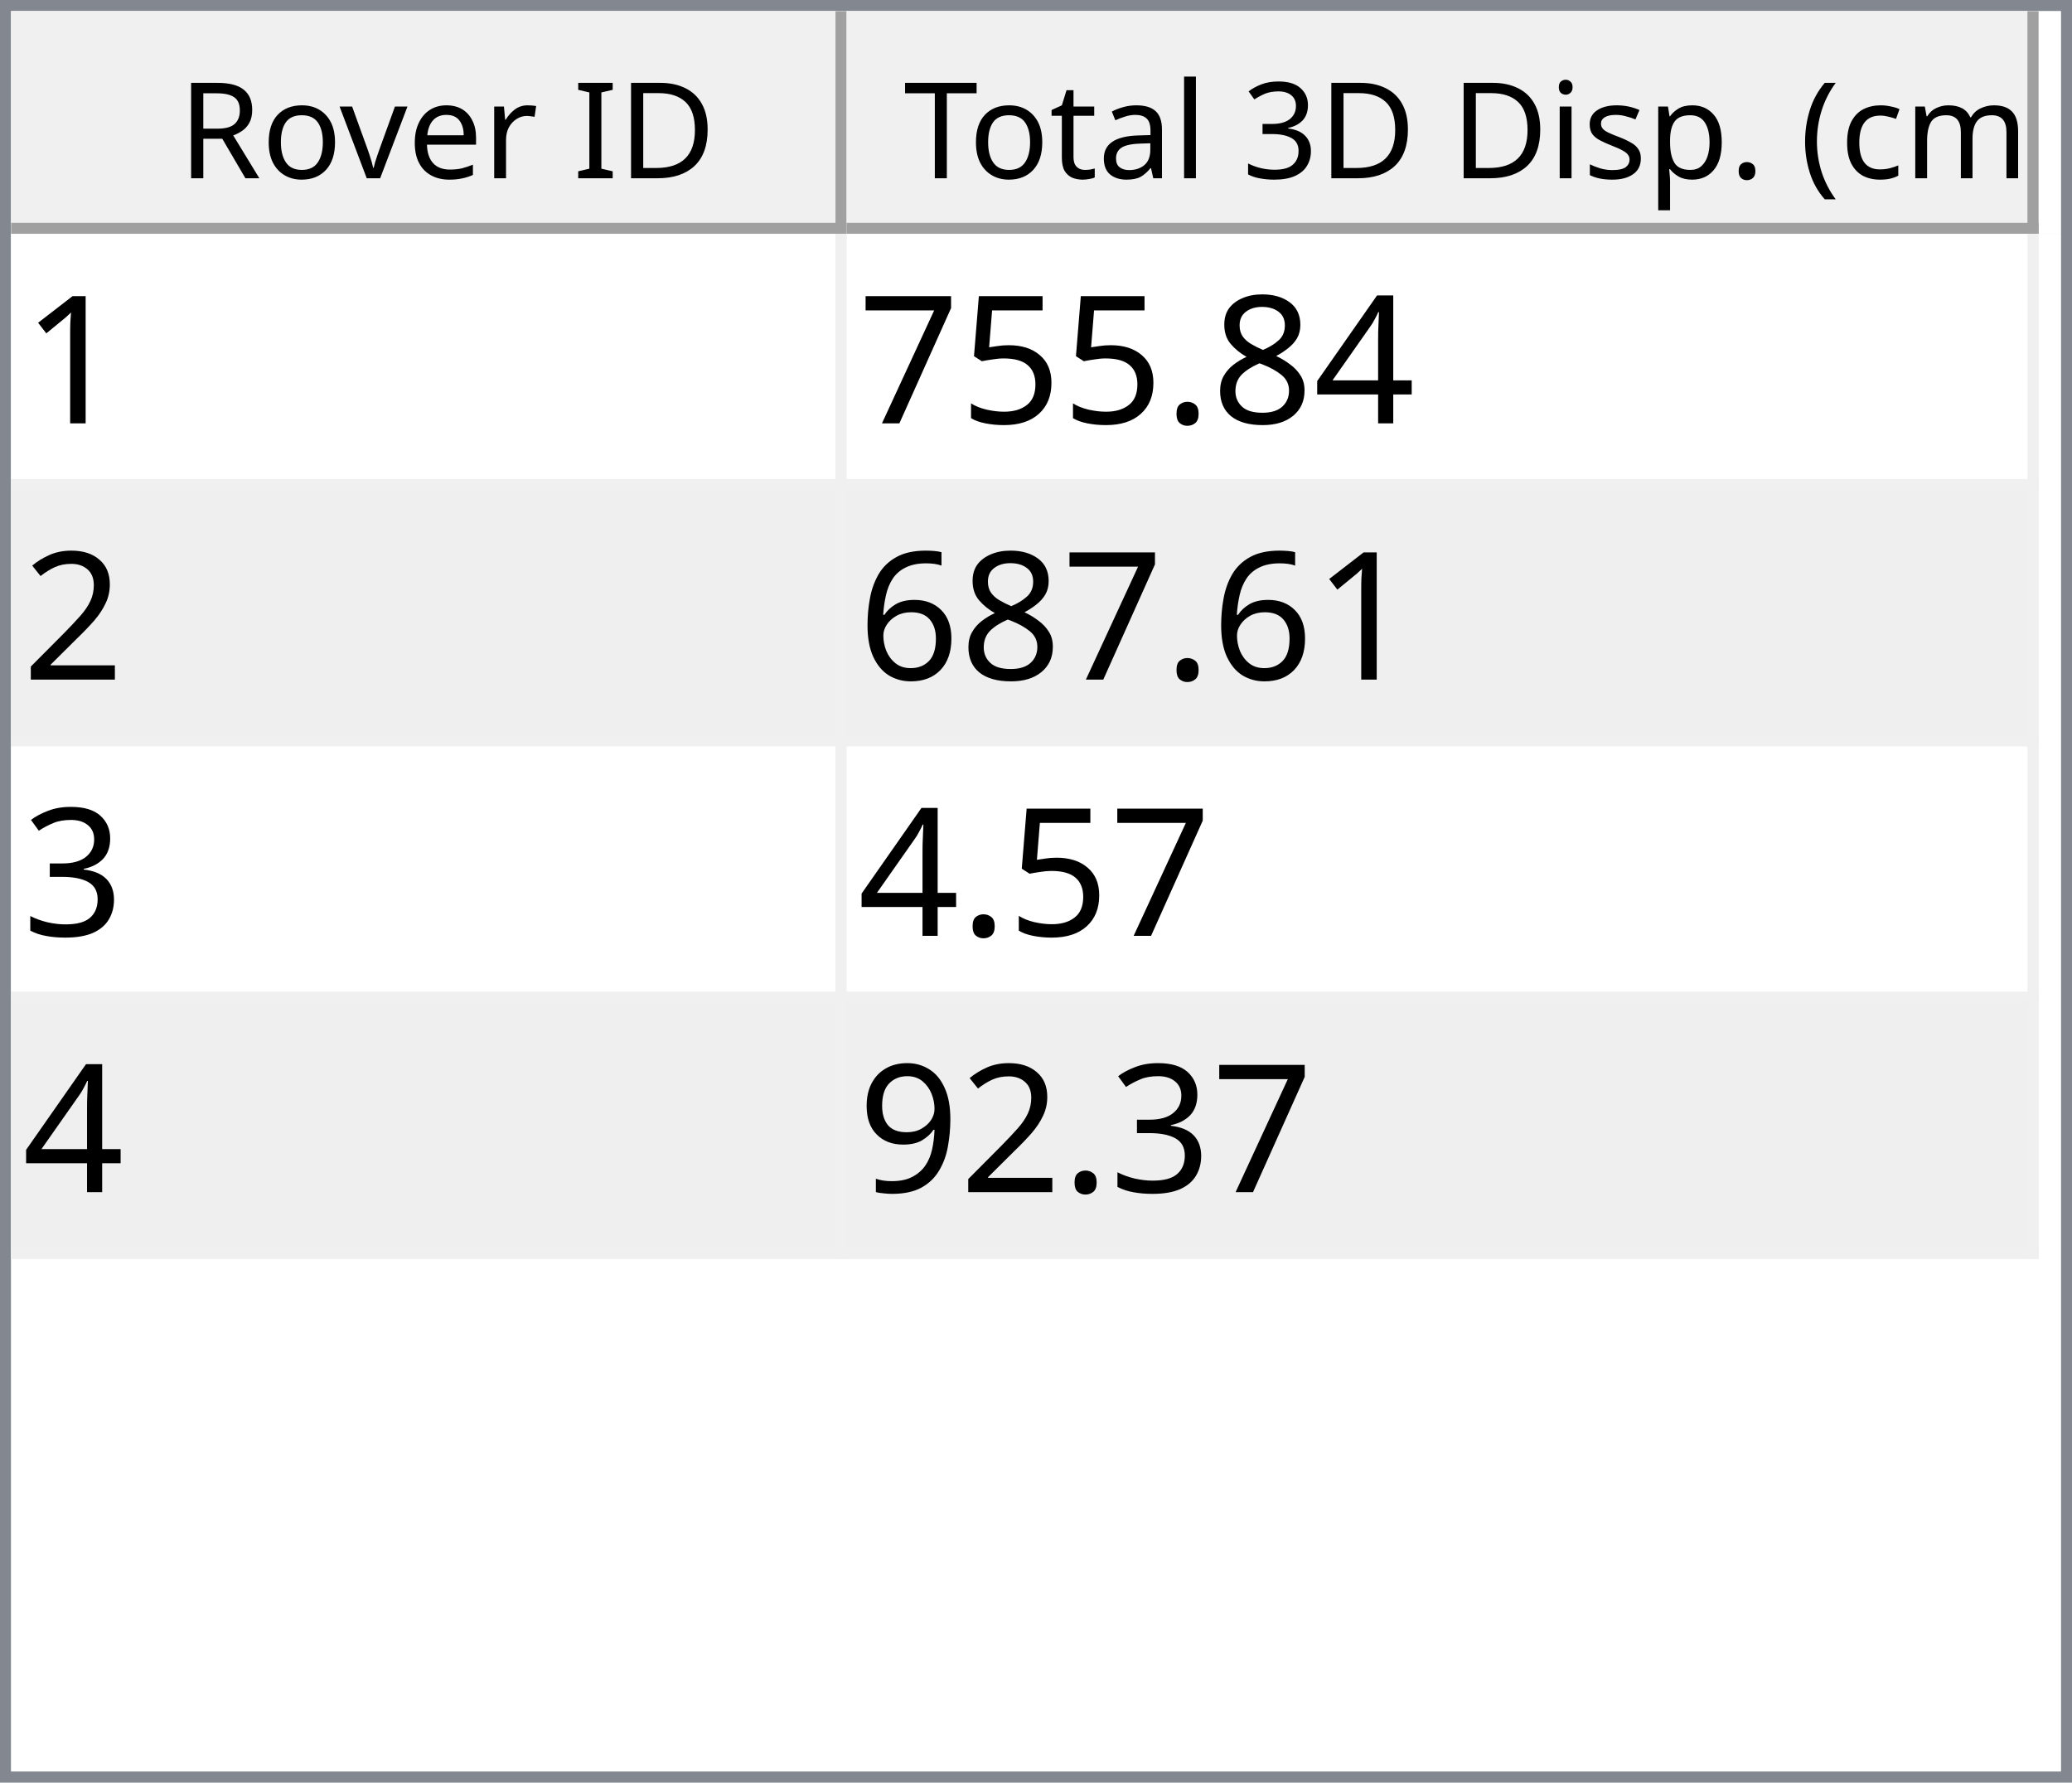
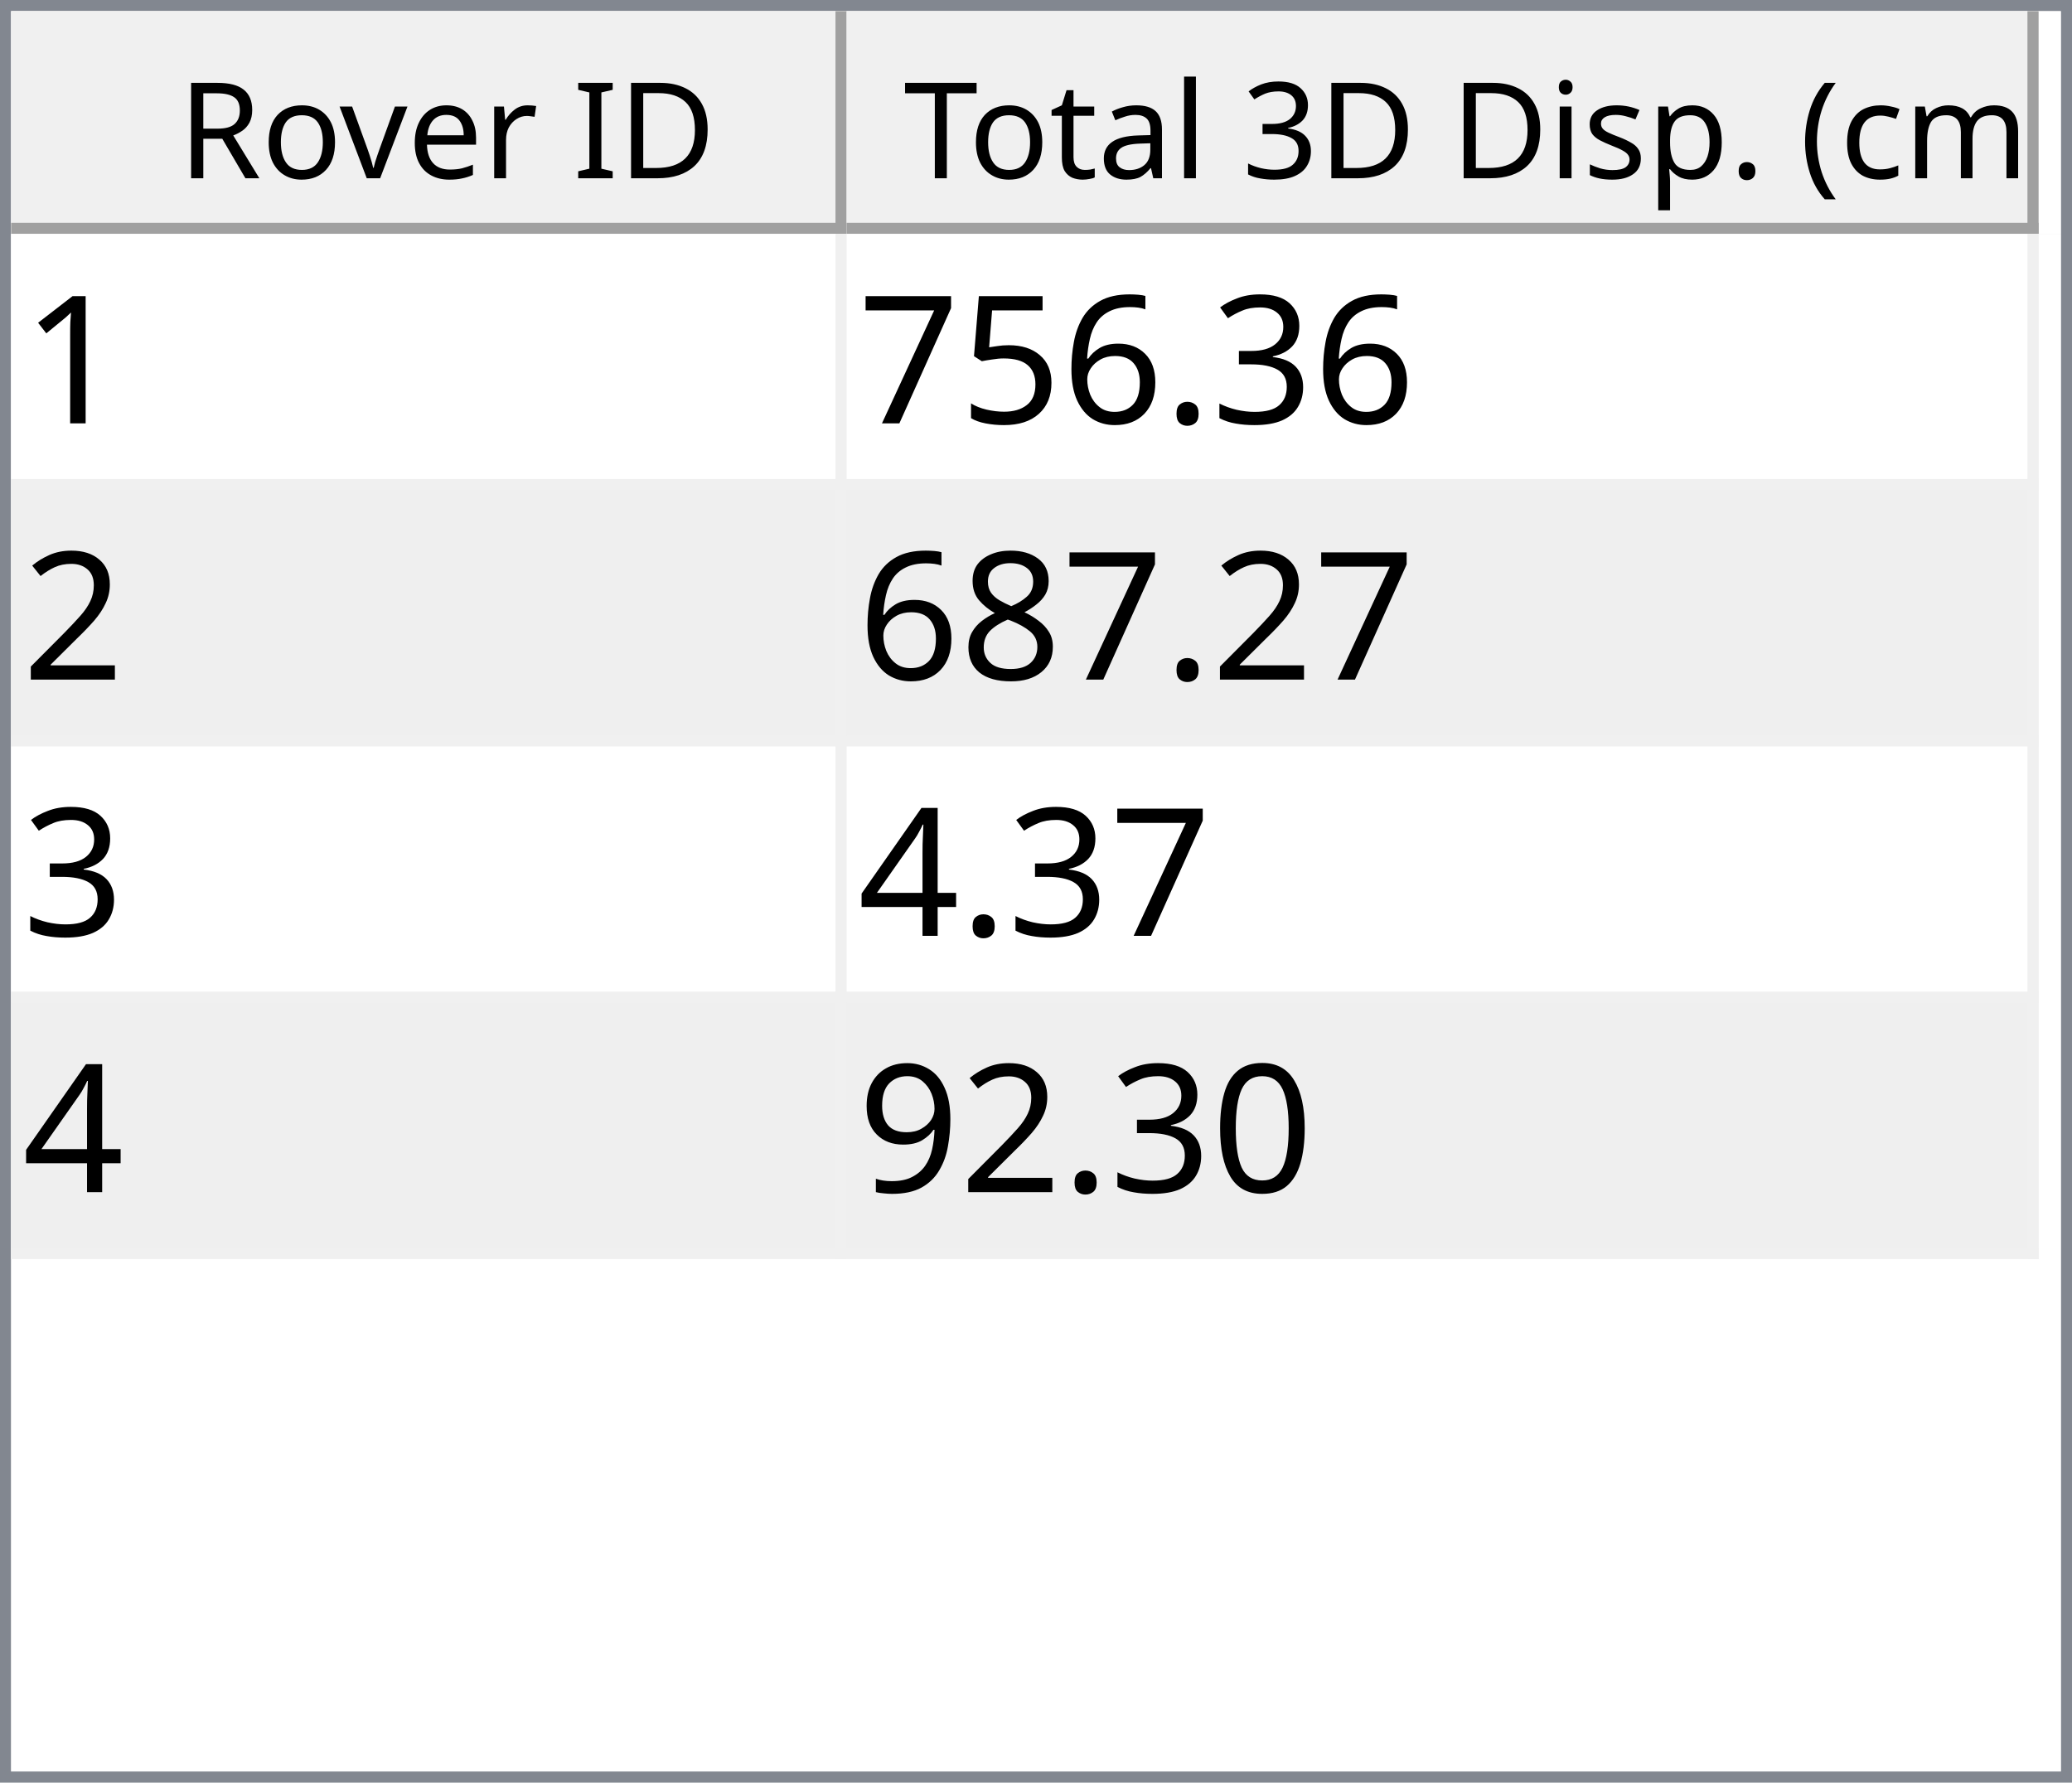
<svg xmlns="http://www.w3.org/2000/svg" style="fill-opacity:1; color-rendering:auto; color-interpolation:auto; text-rendering:auto; stroke:black; stroke-linecap:square; stroke-miterlimit:10; shape-rendering:auto; stroke-opacity:1; fill:black; stroke-dasharray:none; font-weight:normal; stroke-width:1; font-family:'Dialog'; font-style:normal; stroke-linejoin:miter; font-size:12px; stroke-dashoffset:0; image-rendering:auto;" width="186" height="160">
  <defs id="genericDefs" />
  <g>
    <defs id="defs1">
      <clipPath clipPathUnits="userSpaceOnUse" id="clipPath1">
        <path d="M0 0 L186 0 L186 160 L0 160 L0 0 Z" />
      </clipPath>
      <clipPath clipPathUnits="userSpaceOnUse" id="clipPath2">
        <path d="M0 0 L0 160 L186 160 L186 0 Z" />
      </clipPath>
      <clipPath clipPathUnits="userSpaceOnUse" id="clipPath3">
        <path d="M0 0 L0 20 L184 20 L184 0 Z" />
      </clipPath>
      <clipPath clipPathUnits="userSpaceOnUse" id="clipPath4">
        <path d="M0 0 L0 20 L75 20 L75 0 Z" />
      </clipPath>
      <clipPath clipPathUnits="userSpaceOnUse" id="clipPath5">
        <path d="M1 1 L1 19 L74 19 L74 1 Z" />
      </clipPath>
      <clipPath clipPathUnits="userSpaceOnUse" id="clipPath6">
        <path d="M0 0 L0 18 L73 18 L73 0 Z" />
      </clipPath>
      <clipPath clipPathUnits="userSpaceOnUse" id="clipPath7">
        <path d="M-0.5 -0.5 L-0.5 19.5 L74.5 19.5 L74.5 -0.5 Z" />
      </clipPath>
      <clipPath clipPathUnits="userSpaceOnUse" id="clipPath8">
        <path d="M0 0 L0 20 L107 20 L107 0 Z" />
      </clipPath>
      <clipPath clipPathUnits="userSpaceOnUse" id="clipPath9">
        <path d="M1 1 L1 19 L106 19 L106 1 Z" />
      </clipPath>
      <clipPath clipPathUnits="userSpaceOnUse" id="clipPath10">
        <path d="M0 0 L0 18 L105 18 L105 0 Z" />
      </clipPath>
      <clipPath clipPathUnits="userSpaceOnUse" id="clipPath11">
        <path d="M-0.5 -0.5 L-0.5 19.5 L106.5 19.5 L106.5 -0.5 Z" />
      </clipPath>
      <clipPath clipPathUnits="userSpaceOnUse" id="clipPath12">
        <path d="M0 0 L0 138 L184 138 L184 0 Z" />
      </clipPath>
      <clipPath clipPathUnits="userSpaceOnUse" id="clipPath13">
        <path d="M0 0 L0 92 L182 92 L182 0 Z" />
      </clipPath>
      <clipPath clipPathUnits="userSpaceOnUse" id="clipPath14">
        <path d="M-0.5 -0.5 L-0.5 91.5 L181.5 91.5 L181.5 -0.5 Z" />
      </clipPath>
      <clipPath clipPathUnits="userSpaceOnUse" id="clipPath15">
        <path d="M0 0 L0 22 L74 22 L74 0 Z" />
      </clipPath>
      <clipPath clipPathUnits="userSpaceOnUse" id="clipPath16">
        <path d="M0 0 L0 22 L106 22 L106 0 Z" />
      </clipPath>
      <font horiz-adv-x="64.551" id="font1">
        <font-face ascent="107.91" descent="25.098" units-per-em="100" style="font-style:normal; font-family:Segoe UI; font-weight:normal;" />
        <missing-glyph horiz-adv-x="64.551" d="M8.109 0 L8.109 68.266 L56.453 68.266 L56.453 0 L8.109 0 ZM15.328 7.234 L49.219 7.234 L49.219 61.031 L15.328 61.031 L15.328 7.234 Z" />
        <glyph unicode="D" horiz-adv-x="70.117" d="M9.188 0 L9.188 70.016 L28.516 70.016 Q65.531 70.016 65.531 35.891 Q65.531 19.672 55.25 9.836 Q44.969 0 27.734 0 L9.188 0 ZM17.391 62.594 L17.391 7.422 L27.828 7.422 Q41.609 7.422 49.273 14.797 Q56.938 22.172 56.938 35.688 Q56.938 62.594 28.328 62.594 L17.391 62.594 Z" />
        <glyph unicode="I" horiz-adv-x="26.611" d="M17.391 0 L9.188 0 L9.188 70.016 L17.391 70.016 L17.391 0 Z" />
        <glyph unicode=" " horiz-adv-x="27.393" d="" />
        <glyph unicode="r" horiz-adv-x="34.766" d="M34.188 41.891 Q32.078 43.5 28.125 43.5 Q23 43.5 19.555 38.672 Q16.109 33.844 16.109 25.484 L16.109 0 L8.109 0 L8.109 50 L16.109 50 L16.109 39.703 L16.312 39.703 Q18.016 44.969 21.531 47.922 Q25.047 50.875 29.391 50.875 Q32.516 50.875 34.188 50.203 L34.188 41.891 Z" />
        <glyph unicode="e" horiz-adv-x="52.295" d="M48.297 23 L12.984 23 Q13.188 14.656 17.484 10.109 Q21.781 5.562 29.297 5.562 Q37.75 5.562 44.828 11.141 L44.828 3.609 Q38.234 -1.172 27.391 -1.172 Q16.797 -1.172 10.742 5.641 Q4.688 12.453 4.688 24.812 Q4.688 36.469 11.305 43.82 Q17.922 51.172 27.734 51.172 Q37.547 51.172 42.922 44.828 Q48.297 38.484 48.297 27.203 L48.297 23 ZM40.094 29.781 Q40.047 36.719 36.75 40.578 Q33.453 44.438 27.594 44.438 Q21.922 44.438 17.969 40.383 Q14.016 36.328 13.094 29.781 L40.094 29.781 Z" />
        <glyph unicode="v" horiz-adv-x="47.9" d="M47.406 50 L27.484 0 L19.625 0 L0.688 50 L9.469 50 L22.172 13.672 Q23.578 9.672 23.922 6.688 L24.125 6.688 Q24.609 10.453 25.688 13.484 L38.969 50 L47.406 50 Z" />
        <glyph unicode="o" horiz-adv-x="58.594" d="M29 -1.172 Q17.922 -1.172 11.305 5.836 Q4.688 12.844 4.688 24.422 Q4.688 37.016 11.57 44.094 Q18.453 51.172 30.172 51.172 Q41.359 51.172 47.633 44.289 Q53.906 37.406 53.906 25.203 Q53.906 13.234 47.141 6.031 Q40.375 -1.172 29 -1.172 ZM29.594 44.438 Q21.875 44.438 17.383 39.188 Q12.891 33.938 12.891 24.703 Q12.891 15.828 17.43 10.695 Q21.969 5.562 29.594 5.562 Q37.359 5.562 41.531 10.594 Q45.703 15.625 45.703 24.906 Q45.703 34.281 41.531 39.359 Q37.359 44.438 29.594 44.438 Z" />
        <glyph unicode="R" horiz-adv-x="59.814" d="M59.375 0 L49.609 0 L37.891 19.625 Q36.281 22.359 34.766 24.289 Q33.25 26.219 31.664 27.438 Q30.078 28.656 28.25 29.219 Q26.422 29.781 24.125 29.781 L17.391 29.781 L17.391 0 L9.188 0 L9.188 70.016 L30.078 70.016 Q34.672 70.016 38.555 68.867 Q42.438 67.719 45.289 65.375 Q48.141 63.031 49.758 59.547 Q51.375 56.062 51.375 51.375 Q51.375 47.703 50.273 44.656 Q49.172 41.609 47.148 39.211 Q45.125 36.812 42.266 35.133 Q39.406 33.453 35.844 32.516 L35.844 32.328 Q37.594 31.547 38.891 30.547 Q40.188 29.547 41.359 28.18 Q42.531 26.812 43.68 25.078 Q44.828 23.344 46.234 21.047 L59.375 0 ZM17.391 62.594 L17.391 37.203 L28.516 37.203 Q31.594 37.203 34.203 38.133 Q36.812 39.062 38.719 40.797 Q40.625 42.531 41.703 45.047 Q42.781 47.562 42.781 50.688 Q42.781 56.297 39.141 59.445 Q35.5 62.594 28.609 62.594 L17.391 62.594 Z" />
        <glyph unicode=")" horiz-adv-x="30.176" d="M8.297 -15.922 L1.172 -15.922 Q16.406 2.344 16.406 26.812 Q16.406 51.469 1.078 70.016 L8.297 70.016 Q23.531 52.156 23.531 26.703 Q23.531 1.375 8.297 -15.922 Z" />
        <glyph unicode="m" horiz-adv-x="86.133" d="M79.109 0 L71.094 0 L71.094 28.719 Q71.094 37.016 68.531 40.727 Q65.969 44.438 59.906 44.438 Q54.781 44.438 51.195 39.75 Q47.609 35.062 47.609 28.516 L47.609 0 L39.594 0 L39.594 29.688 Q39.594 44.438 28.219 44.438 Q22.953 44.438 19.531 40.016 Q16.109 35.594 16.109 28.516 L16.109 0 L8.109 0 L8.109 50 L16.109 50 L16.109 42.094 L16.312 42.094 Q21.625 51.172 31.844 51.172 Q36.969 51.172 40.773 48.312 Q44.578 45.453 46 40.828 Q51.562 51.172 62.594 51.172 Q79.109 51.172 79.109 30.812 L79.109 0 Z" />
        <glyph unicode="c" horiz-adv-x="46.191" d="M42.188 2.297 Q36.422 -1.172 28.516 -1.172 Q17.828 -1.172 11.258 5.789 Q4.688 12.75 4.688 23.828 Q4.688 36.188 11.766 43.68 Q18.844 51.172 30.672 51.172 Q37.25 51.172 42.281 48.734 L42.281 40.531 Q36.719 44.438 30.375 44.438 Q22.703 44.438 17.797 38.945 Q12.891 33.453 12.891 24.516 Q12.891 15.719 17.508 10.641 Q22.125 5.562 29.891 5.562 Q36.422 5.562 42.188 9.906 L42.188 2.297 Z" />
        <glyph unicode="(" horiz-adv-x="30.176" d="M29.109 -15.922 L21.969 -15.922 Q6.844 1.375 6.844 26.703 Q6.844 52.156 21.969 70.016 L29.203 70.016 Q13.875 51.469 13.875 26.812 Q13.875 2.344 29.109 -15.922 Z" />
        <glyph unicode="." horiz-adv-x="21.68" d="M10.891 -1.078 Q8.641 -1.078 7.055 0.539 Q5.469 2.156 5.469 4.391 Q5.469 6.641 7.055 8.273 Q8.641 9.906 10.891 9.906 Q13.188 9.906 14.797 8.273 Q16.406 6.641 16.406 4.391 Q16.406 2.156 14.797 0.539 Q13.188 -1.078 10.891 -1.078 Z" />
        <glyph unicode="p" horiz-adv-x="58.789" d="M16.312 7.234 L16.109 7.234 L16.109 -23 L8.109 -23 L8.109 50 L16.109 50 L16.109 41.219 L16.312 41.219 Q22.219 51.172 33.594 51.172 Q43.266 51.172 48.688 44.461 Q54.109 37.75 54.109 26.469 Q54.109 13.922 48 6.375 Q41.891 -1.172 31.297 -1.172 Q21.578 -1.172 16.312 7.234 ZM16.109 27.391 L16.109 20.406 Q16.109 14.203 20.141 9.883 Q24.172 5.562 30.375 5.562 Q37.641 5.562 41.773 11.133 Q45.906 16.703 45.906 26.609 Q45.906 34.969 42.047 39.703 Q38.188 44.438 31.594 44.438 Q24.609 44.438 20.359 39.578 Q16.109 34.719 16.109 27.391 Z" />
        <glyph unicode="s" horiz-adv-x="42.432" d="M5.078 1.812 L5.078 10.406 Q11.625 5.562 19.484 5.562 Q30.031 5.562 30.031 12.594 Q30.031 14.594 29.125 15.992 Q28.219 17.391 26.68 18.461 Q25.141 19.531 23.07 20.383 Q21 21.234 18.609 22.172 Q15.281 23.484 12.766 24.828 Q10.25 26.172 8.57 27.859 Q6.891 29.547 6.031 31.695 Q5.172 33.844 5.172 36.719 Q5.172 40.234 6.789 42.945 Q8.406 45.656 11.086 47.484 Q13.766 49.312 17.211 50.242 Q20.656 51.172 24.312 51.172 Q30.812 51.172 35.938 48.922 L35.938 40.828 Q30.422 44.438 23.25 44.438 Q21 44.438 19.195 43.922 Q17.391 43.406 16.094 42.477 Q14.797 41.547 14.086 40.258 Q13.375 38.969 13.375 37.406 Q13.375 35.453 14.086 34.133 Q14.797 32.812 16.164 31.789 Q17.531 30.766 19.484 29.938 Q21.438 29.109 23.922 28.125 Q27.25 26.859 29.883 25.516 Q32.516 24.172 34.375 22.484 Q36.234 20.797 37.234 18.602 Q38.234 16.406 38.234 13.375 Q38.234 9.672 36.602 6.938 Q34.969 4.203 32.234 2.398 Q29.5 0.594 25.93 -0.289 Q22.359 -1.172 18.453 -1.172 Q10.75 -1.172 5.078 1.812 Z" />
        <glyph unicode="i" horiz-adv-x="24.219" d="M12.203 62.703 Q10.062 62.703 8.547 64.164 Q7.031 65.625 7.031 67.875 Q7.031 70.125 8.547 71.609 Q10.062 73.094 12.203 73.094 Q14.406 73.094 15.945 71.609 Q17.484 70.125 17.484 67.875 Q17.484 65.719 15.945 64.211 Q14.406 62.703 12.203 62.703 ZM16.109 0 L8.109 0 L8.109 50 L16.109 50 L16.109 0 Z" />
        <glyph unicode="3" horiz-adv-x="53.906" d="M46.531 19.828 Q46.531 15.094 44.75 11.211 Q42.969 7.328 39.719 4.57 Q36.469 1.812 31.93 0.297 Q27.391 -1.219 21.922 -1.219 Q11.922 -1.219 6 2.594 L6 11.188 Q13.094 5.609 22.219 5.609 Q25.875 5.609 28.828 6.539 Q31.781 7.469 33.906 9.227 Q36.031 10.984 37.18 13.477 Q38.328 15.969 38.328 19.094 Q38.328 32.812 18.797 32.812 L12.984 32.812 L12.984 39.594 L18.5 39.594 Q35.797 39.594 35.797 52.484 Q35.797 64.406 22.609 64.406 Q15.188 64.406 8.688 59.422 L8.688 67.188 Q15.375 71.188 24.609 71.188 Q29 71.188 32.57 69.969 Q36.141 68.75 38.68 66.555 Q41.219 64.359 42.609 61.281 Q44 58.203 44 54.5 Q44 40.672 30.031 36.719 L30.031 36.531 Q33.594 36.141 36.625 34.797 Q39.656 33.453 41.852 31.305 Q44.047 29.156 45.289 26.25 Q46.531 23.344 46.531 19.828 Z" />
        <glyph unicode="l" horiz-adv-x="24.219" d="M16.109 0 L8.109 0 L8.109 74.031 L16.109 74.031 L16.109 0 Z" />
        <glyph unicode="a" horiz-adv-x="50.879" d="M43.891 0 L35.891 0 L35.891 7.812 L35.688 7.812 Q30.469 -1.172 20.312 -1.172 Q12.844 -1.172 8.617 2.781 Q4.391 6.734 4.391 13.281 Q4.391 27.297 20.906 29.594 L35.891 31.688 Q35.891 44.438 25.594 44.438 Q16.547 44.438 9.281 38.281 L9.281 46.484 Q16.656 51.172 26.266 51.172 Q43.891 51.172 43.891 32.516 L43.891 0 ZM35.891 25.297 L23.828 23.641 Q18.266 22.859 15.43 20.875 Q12.594 18.891 12.594 13.875 Q12.594 10.203 15.211 7.883 Q17.828 5.562 22.172 5.562 Q28.125 5.562 32.008 9.742 Q35.891 13.922 35.891 20.312 L35.891 25.297 Z" />
        <glyph unicode="t" horiz-adv-x="33.887" d="M31.297 0.484 Q28.469 -1.078 23.828 -1.078 Q10.688 -1.078 10.688 13.578 L10.688 43.172 L2.094 43.172 L2.094 50 L10.688 50 L10.688 62.203 L18.703 64.797 L18.703 50 L31.297 50 L31.297 43.172 L18.703 43.172 L18.703 14.984 Q18.703 9.969 20.414 7.82 Q22.125 5.672 26.078 5.672 Q29.109 5.672 31.297 7.328 L31.297 0.484 Z" />
        <glyph unicode="T" horiz-adv-x="52.393" d="M50.594 62.594 L30.375 62.594 L30.375 0 L22.172 0 L22.172 62.594 L2 62.594 L2 70.016 L50.594 70.016 L50.594 62.594 Z" />
      </font>
      <font horiz-adv-x="75.0" id="font2">
        <font-face ascent="100.537" descent="21.973" units-per-em="100" style="font-style:normal; font-family:sans-serif; font-weight:normal;" />
        <missing-glyph horiz-adv-x="75.0" d="M12.5 0 L12.5 62.5 L62.5 62.5 L62.5 0 L12.5 0 ZM14.062 1.562 L60.938 1.562 L60.938 60.938 L14.062 60.938 L14.062 1.562 Z" />
        <glyph unicode="1" horiz-adv-x="55.615" d="M37.25 0 L28.469 0 L28.469 56 Q25.297 52.984 20.141 49.953 Q14.984 46.922 10.891 45.406 L10.891 53.906 Q18.266 57.375 23.781 62.305 Q29.297 67.234 31.594 71.875 L37.25 71.875 L37.25 0 Z" />
-         <glyph unicode="4" horiz-adv-x="55.615" d="M32.328 0 L32.328 17.141 L1.266 17.141 L1.266 25.203 L33.938 71.578 L41.109 71.578 L41.109 25.203 L50.781 25.203 L50.781 17.141 L41.109 17.141 L41.109 0 L32.328 0 ZM32.328 25.203 L32.328 57.469 L9.906 25.203 L32.328 25.203 Z" />
-         <glyph unicode="8" horiz-adv-x="55.615" d="M17.672 38.812 Q12.203 40.828 9.57 44.539 Q6.938 48.25 6.938 53.422 Q6.938 61.234 12.555 66.555 Q18.172 71.875 27.484 71.875 Q36.859 71.875 42.578 66.43 Q48.297 60.984 48.297 53.172 Q48.297 48.188 45.68 44.508 Q43.062 40.828 37.75 38.812 Q44.344 36.672 47.781 31.883 Q51.219 27.094 51.219 20.453 Q51.219 11.281 44.727 5.031 Q38.234 -1.219 27.641 -1.219 Q17.047 -1.219 10.547 5.055 Q4.047 11.328 4.047 20.703 Q4.047 27.688 7.594 32.398 Q11.141 37.109 17.672 38.812 ZM15.922 53.719 Q15.922 48.641 19.195 45.414 Q22.469 42.188 27.688 42.188 Q32.766 42.188 36.016 45.383 Q39.266 48.578 39.266 53.219 Q39.266 58.062 35.914 61.359 Q32.562 64.656 27.594 64.656 Q22.562 64.656 19.242 61.43 Q15.922 58.203 15.922 53.719 ZM13.094 20.656 Q13.094 16.891 14.875 13.375 Q16.656 9.859 20.172 7.93 Q23.688 6 27.734 6 Q34.031 6 38.133 10.055 Q42.234 14.109 42.234 20.359 Q42.234 26.703 38.016 30.859 Q33.797 35.016 27.438 35.016 Q21.234 35.016 17.164 30.914 Q13.094 26.812 13.094 20.656 Z" />
+         <glyph unicode="3" horiz-adv-x="55.615" d="M4.203 18.891 L12.984 20.062 Q14.5 12.594 18.141 9.297 Q21.781 6 27 6 Q33.203 6 37.477 10.297 Q41.75 14.594 41.75 20.953 Q41.75 27 37.797 30.93 Q33.844 34.859 27.734 34.859 Q25.25 34.859 21.531 33.891 L22.516 41.609 Q23.391 41.5 23.922 41.5 Q29.547 41.5 34.039 44.43 Q38.531 47.359 38.531 53.469 Q38.531 58.297 35.258 61.477 Q31.984 64.656 26.812 64.656 Q21.688 64.656 18.266 61.43 Q14.844 58.203 13.875 51.766 L5.078 53.328 Q6.688 62.156 12.398 67.016 Q18.109 71.875 26.609 71.875 Q32.469 71.875 37.398 69.359 Q42.328 66.844 44.945 62.5 Q47.562 58.156 47.562 53.266 Q47.562 48.641 45.07 44.828 Q42.578 41.016 37.703 38.766 Q44.047 37.312 47.562 32.695 Q51.078 28.078 51.078 21.141 Q51.078 11.766 44.242 5.25 Q37.406 -1.266 26.953 -1.266 Q17.531 -1.266 11.305 4.352 Q5.078 9.969 4.203 18.891 Z" />
        <glyph unicode="." horiz-adv-x="27.783" d="M9.078 0 L9.078 10.016 L19.094 10.016 L19.094 0 L9.078 0 Z" />
+         <glyph unicode="6" horiz-adv-x="55.615" d="M49.75 54.047 L41.016 53.375 Q39.844 58.547 37.703 60.891 Q34.125 64.656 28.906 64.656 Q24.703 64.656 21.531 62.312 Q17.391 59.281 14.992 53.469 Q12.594 47.656 12.5 36.922 Q15.672 41.75 20.266 44.094 Q24.859 46.438 29.891 46.438 Q38.672 46.438 44.852 39.969 Q51.031 33.5 51.031 23.25 Q51.031 16.5 48.125 10.719 Q45.219 4.938 40.141 1.859 Q35.062 -1.219 28.609 -1.219 Q17.625 -1.219 10.695 6.859 Q3.766 14.938 3.766 33.5 Q3.766 54.25 11.422 63.672 Q18.109 71.875 29.438 71.875 Q37.891 71.875 43.289 67.141 Q48.688 62.406 49.75 54.047 ZM13.875 23.188 Q13.875 18.656 15.797 14.508 Q17.719 10.359 21.188 8.18 Q24.656 6 28.469 6 Q34.031 6 38.039 10.492 Q42.047 14.984 42.047 22.703 Q42.047 30.125 38.086 34.398 Q34.125 38.672 28.125 38.672 Q22.172 38.672 18.023 34.398 Q13.875 30.125 13.875 23.188 Z" />
        <glyph unicode="5" horiz-adv-x="55.615" d="M4.156 18.75 L13.375 19.531 Q14.406 12.797 18.141 9.398 Q21.875 6 27.156 6 Q33.5 6 37.891 10.789 Q42.281 15.578 42.281 23.484 Q42.281 31 38.062 35.352 Q33.844 39.703 27 39.703 Q22.75 39.703 19.336 37.773 Q15.922 35.844 13.969 32.766 L5.719 33.844 L12.641 70.609 L48.25 70.609 L48.25 62.203 L19.672 62.203 L15.828 42.969 Q22.266 47.469 29.344 47.469 Q38.719 47.469 45.164 40.969 Q51.609 34.469 51.609 24.266 Q51.609 14.547 45.953 7.469 Q39.062 -1.219 27.156 -1.219 Q17.391 -1.219 11.211 4.25 Q5.031 9.719 4.156 18.75 Z" />
        <glyph unicode="7" horiz-adv-x="55.615" d="M4.734 62.203 L4.734 70.656 L51.078 70.656 L51.078 63.812 Q44.234 56.547 37.523 44.484 Q30.812 32.422 27.156 19.672 Q24.516 10.688 23.781 0 L14.75 0 Q14.891 8.453 18.062 20.414 Q21.234 32.375 27.172 43.484 Q33.109 54.594 39.797 62.203 L4.734 62.203 Z" />
        <glyph unicode="2" horiz-adv-x="55.615" d="M50.344 8.453 L50.344 0 L3.031 0 Q2.938 3.172 4.047 6.109 Q5.859 10.938 9.836 15.625 Q13.812 20.312 21.344 26.469 Q33.016 36.031 37.117 41.625 Q41.219 47.219 41.219 52.203 Q41.219 57.422 37.477 61.008 Q33.734 64.594 27.734 64.594 Q21.391 64.594 17.578 60.789 Q13.766 56.984 13.719 50.25 L4.688 51.172 Q5.609 61.281 11.664 66.578 Q17.719 71.875 27.938 71.875 Q38.234 71.875 44.242 66.164 Q50.25 60.453 50.25 52 Q50.25 47.703 48.492 43.555 Q46.734 39.406 42.656 34.812 Q38.578 30.219 29.109 22.219 Q21.188 15.578 18.945 13.211 Q16.703 10.844 15.234 8.453 L50.344 8.453 Z" />
-         <glyph unicode="6" horiz-adv-x="55.615" d="M49.75 54.047 L41.016 53.375 Q39.844 58.547 37.703 60.891 Q34.125 64.656 28.906 64.656 Q24.703 64.656 21.531 62.312 Q17.391 59.281 14.992 53.469 Q12.594 47.656 12.5 36.922 Q15.672 41.75 20.266 44.094 Q24.859 46.438 29.891 46.438 Q38.672 46.438 44.852 39.969 Q51.031 33.5 51.031 23.25 Q51.031 16.5 48.125 10.719 Q45.219 4.938 40.141 1.859 Q35.062 -1.219 28.609 -1.219 Q17.625 -1.219 10.695 6.859 Q3.766 14.938 3.766 33.5 Q3.766 54.25 11.422 63.672 Q18.109 71.875 29.438 71.875 Q37.891 71.875 43.289 67.141 Q48.688 62.406 49.75 54.047 ZM13.875 23.188 Q13.875 18.656 15.797 14.508 Q17.719 10.359 21.188 8.18 Q24.656 6 28.469 6 Q34.031 6 38.039 10.492 Q42.047 14.984 42.047 22.703 Q42.047 30.125 38.086 34.398 Q34.125 38.672 28.125 38.672 Q22.172 38.672 18.023 34.398 Q13.875 30.125 13.875 23.188 Z" />
-         <glyph unicode="3" horiz-adv-x="55.615" d="M4.203 18.891 L12.984 20.062 Q14.5 12.594 18.141 9.297 Q21.781 6 27 6 Q33.203 6 37.477 10.297 Q41.75 14.594 41.75 20.953 Q41.75 27 37.797 30.93 Q33.844 34.859 27.734 34.859 Q25.25 34.859 21.531 33.891 L22.516 41.609 Q23.391 41.5 23.922 41.5 Q29.547 41.5 34.039 44.43 Q38.531 47.359 38.531 53.469 Q38.531 58.297 35.258 61.477 Q31.984 64.656 26.812 64.656 Q21.688 64.656 18.266 61.43 Q14.844 58.203 13.875 51.766 L5.078 53.328 Q6.688 62.156 12.398 67.016 Q18.109 71.875 26.609 71.875 Q32.469 71.875 37.398 69.359 Q42.328 66.844 44.945 62.5 Q47.562 58.156 47.562 53.266 Q47.562 48.641 45.07 44.828 Q42.578 41.016 37.703 38.766 Q44.047 37.312 47.562 32.695 Q51.078 28.078 51.078 21.141 Q51.078 11.766 44.242 5.25 Q37.406 -1.266 26.953 -1.266 Q17.531 -1.266 11.305 4.352 Q5.078 9.969 4.203 18.891 Z" />
+         <glyph unicode="8" horiz-adv-x="55.615" d="M17.672 38.812 Q12.203 40.828 9.57 44.539 Q6.938 48.25 6.938 53.422 Q6.938 61.234 12.555 66.555 Q18.172 71.875 27.484 71.875 Q36.859 71.875 42.578 66.43 Q48.297 60.984 48.297 53.172 Q48.297 48.188 45.68 44.508 Q43.062 40.828 37.75 38.812 Q44.344 36.672 47.781 31.883 Q51.219 27.094 51.219 20.453 Q51.219 11.281 44.727 5.031 Q38.234 -1.219 27.641 -1.219 Q17.047 -1.219 10.547 5.055 Q4.047 11.328 4.047 20.703 Q4.047 27.688 7.594 32.398 Q11.141 37.109 17.672 38.812 ZM15.922 53.719 Q15.922 48.641 19.195 45.414 Q22.469 42.188 27.688 42.188 Q32.766 42.188 36.016 45.383 Q39.266 48.578 39.266 53.219 Q39.266 58.062 35.914 61.359 Q32.562 64.656 27.594 64.656 Q22.562 64.656 19.242 61.43 Q15.922 58.203 15.922 53.719 ZM13.094 20.656 Q13.094 16.891 14.875 13.375 Q16.656 9.859 20.172 7.93 Q23.688 6 27.734 6 Q34.031 6 38.133 10.055 Q42.234 14.109 42.234 20.359 Q42.234 26.703 38.016 30.859 Q33.797 35.016 27.438 35.016 Q21.234 35.016 17.164 30.914 Q13.094 26.812 13.094 20.656 Z" />
+         <glyph unicode="4" horiz-adv-x="55.615" d="M32.328 0 L32.328 17.141 L1.266 17.141 L1.266 25.203 L33.938 71.578 L41.109 71.578 L41.109 25.203 L50.781 25.203 L50.781 17.141 L41.109 17.141 L41.109 0 L32.328 0 ZM32.328 25.203 L32.328 57.469 L9.906 25.203 L32.328 25.203 Z" />
+         <glyph unicode="0" horiz-adv-x="55.615" d="M4.156 35.297 Q4.156 48 6.766 55.742 Q9.375 63.484 14.523 67.68 Q19.672 71.875 27.484 71.875 Q33.25 71.875 37.594 69.555 Q41.938 67.234 44.773 62.867 Q47.609 58.5 49.219 52.227 Q50.828 45.953 50.828 35.297 Q50.828 22.703 48.242 14.969 Q45.656 7.234 40.508 3.008 Q35.359 -1.219 27.484 -1.219 Q17.141 -1.219 11.234 6.203 Q4.156 15.141 4.156 35.297 ZM13.188 35.297 Q13.188 17.672 17.312 11.836 Q21.438 6 27.484 6 Q33.547 6 37.672 11.859 Q41.797 17.719 41.797 35.297 Q41.797 52.984 37.672 58.789 Q33.547 64.594 27.391 64.594 Q21.344 64.594 17.719 59.469 Q13.188 52.938 13.188 35.297 Z" />
        <glyph unicode="9" horiz-adv-x="55.615" d="M5.469 16.547 L13.922 17.328 Q14.984 11.375 18.016 8.688 Q21.047 6 25.781 6 Q29.828 6 32.883 7.859 Q35.938 9.719 37.891 12.82 Q39.844 15.922 41.164 21.195 Q42.484 26.469 42.484 31.938 Q42.484 32.516 42.438 33.688 Q39.797 29.5 35.234 26.883 Q30.672 24.266 25.344 24.266 Q16.453 24.266 10.305 30.711 Q4.156 37.156 4.156 47.703 Q4.156 58.594 10.578 65.234 Q17 71.875 26.656 71.875 Q33.641 71.875 39.43 68.117 Q45.219 64.359 48.219 57.398 Q51.219 50.438 51.219 37.25 Q51.219 23.531 48.242 15.406 Q45.266 7.281 39.383 3.031 Q33.5 -1.219 25.594 -1.219 Q17.188 -1.219 11.867 3.445 Q6.547 8.109 5.469 16.547 ZM41.453 48.141 Q41.453 55.719 37.43 60.156 Q33.406 64.594 27.734 64.594 Q21.875 64.594 17.531 59.812 Q13.188 55.031 13.188 47.406 Q13.188 40.578 17.312 36.305 Q21.438 32.031 27.484 32.031 Q33.594 32.031 37.523 36.305 Q41.453 40.578 41.453 48.141 Z" />
      </font>
    </defs>
    <g style="fill:white; stroke:white;">
      <rect x="0" y="0" width="186" style="clip-path:url(#clipPath1); stroke:none;" height="160" />
    </g>
    <g style="fill:white; text-rendering:optimizeSpeed; color-rendering:optimizeSpeed; image-rendering:optimizeSpeed; shape-rendering:crispEdges; stroke:white; color-interpolation:sRGB;">
      <rect x="0" width="186" height="160" y="0" style="stroke:none;" />
      <path style="stroke:none;" d="M0 160 L186 160 L186 0 L0 0 Z" />
    </g>
    <g style="fill:rgb(240,240,240); font-family:'Segoe UI'; stroke:rgb(240,240,240);">
      <rect x="0" y="0" width="186" style="clip-path:url(#clipPath2); stroke:none;" height="160" />
    </g>
    <g style="fill:rgb(130,135,144); font-family:'Segoe UI'; stroke:rgb(130,135,144);">
      <path d="M0 0 L186 0 L186 160 L0 160 L0 0 ZM1 1 L185 1 L185 159 L1 159 L1 1 Z" style="fill-rule:evenodd; clip-path:url(#clipPath2); stroke:none;" />
    </g>
    <g style="fill:white; font-family:'Segoe UI'; stroke:white;" transform="translate(1,1)">
      <rect x="0" y="0" width="184" style="clip-path:url(#clipPath3); stroke:none;" height="20" />
    </g>
    <g style="fill:rgb(240,240,240); font-family:'Segoe UI'; stroke:rgb(240,240,240);" transform="translate(1,1)">
      <rect x="0" y="0" width="75" style="clip-path:url(#clipPath4); stroke:none;" height="20" />
    </g>
    <g style="font-family:'Segoe UI';" transform="translate(2,2)">
      <text x="14" xml:space="preserve" y="14" style="clip-path:url(#clipPath6); stroke:none;">Rover ID</text>
    </g>
    <g style="fill:rgb(160,160,160); font-family:'Segoe UI'; stroke:rgb(160,160,160); stroke-linejoin:bevel;" transform="translate(1.5,1.5)">
      <line x1="74" x2="74" y1="0" style="fill:none; clip-path:url(#clipPath7);" y2="19" />
    </g>
    <g style="fill:rgb(160,160,160); font-family:'Segoe UI'; stroke:rgb(160,160,160); stroke-linejoin:bevel;" transform="matrix(1,0,0,1,1,1) translate(0.5,0.5)">
      <line x1="0" x2="74" y1="19" style="fill:none; clip-path:url(#clipPath7);" y2="19" />
    </g>
    <g style="fill:rgb(240,240,240); font-family:'Segoe UI'; stroke:rgb(240,240,240);" transform="translate(76,1)">
      <rect x="0" y="0" width="107" style="clip-path:url(#clipPath8); stroke:none;" height="20" />
    </g>
    <g style="font-family:'Segoe UI';" transform="translate(77,2)">
      <text x="1" xml:space="preserve" y="14" style="clip-path:url(#clipPath10); stroke:none;"> Total 3D Disp. (cm)</text>
    </g>
    <g style="fill:rgb(160,160,160); font-family:'Segoe UI'; stroke:rgb(160,160,160); stroke-linejoin:bevel;" transform="translate(76.5,1.5)">
      <line x1="106" x2="106" y1="0" style="fill:none; clip-path:url(#clipPath11);" y2="19" />
    </g>
    <g style="fill:rgb(160,160,160); font-family:'Segoe UI'; stroke:rgb(160,160,160); stroke-linejoin:bevel;" transform="matrix(1,0,0,1,76,1) translate(0.5,0.5)">
      <line x1="0" x2="106" y1="19" style="fill:none; clip-path:url(#clipPath11);" y2="19" />
    </g>
    <g style="fill:white; font-family:'Segoe UI'; stroke:white;" transform="translate(1,21)">
      <rect x="0" y="0" width="184" style="clip-path:url(#clipPath12); stroke:none;" height="138" />
    </g>
    <g style="fill:rgb(240,240,240); font-size:16px; font-family:sans-serif; stroke:rgb(240,240,240);" transform="translate(1,21)">
      <rect x="0" y="0" width="182" style="clip-path:url(#clipPath13); stroke:none;" height="92" />
      <line transform="translate(0.5,0.5)" x1="0" x2="181" y1="22" style="clip-path:url(#clipPath14); fill:none; stroke-linejoin:bevel;" y2="22" />
    </g>
    <g transform="matrix(1,0,0,1,1,21) translate(0.5,0.5)" style="fill:rgb(240,240,240); font-size:16px; font-family:sans-serif; stroke:rgb(240,240,240); stroke-linejoin:bevel;">
      <line x1="0" x2="181" y1="45" style="fill:none; clip-path:url(#clipPath14);" y2="45" />
    </g>
    <g transform="matrix(1,0,0,1,1,21) translate(0.5,0.5)" style="fill:rgb(240,240,240); font-size:16px; font-family:sans-serif; stroke:rgb(240,240,240); stroke-linejoin:bevel;">
      <line x1="0" x2="181" y1="68" style="fill:none; clip-path:url(#clipPath14);" y2="68" />
    </g>
    <g transform="matrix(1,0,0,1,1,21) translate(0.5,0.5)" style="fill:rgb(240,240,240); font-size:16px; font-family:sans-serif; stroke:rgb(240,240,240); stroke-linejoin:bevel;">
      <line x1="0" x2="181" y1="91" style="fill:none; clip-path:url(#clipPath14);" y2="91" />
    </g>
    <g transform="matrix(1,0,0,1,1,21) translate(0.5,0.5)" style="fill:rgb(240,240,240); font-size:16px; font-family:sans-serif; stroke:rgb(240,240,240); stroke-linejoin:bevel;">
      <line x1="74" x2="74" y1="0" style="fill:none; clip-path:url(#clipPath14);" y2="91" />
    </g>
    <g transform="matrix(1,0,0,1,1,21) translate(0.5,0.5)" style="fill:rgb(240,240,240); font-size:16px; font-family:sans-serif; stroke:rgb(240,240,240); stroke-linejoin:bevel;">
      <line x1="181" x2="181" y1="0" style="fill:none; clip-path:url(#clipPath14);" y2="91" />
    </g>
    <g style="fill:white; font-size:16px; font-family:sans-serif; stroke:white;" transform="matrix(1,0,0,1,1,21)">
      <rect x="0" y="0" width="74" style="clip-path:url(#clipPath15); stroke:none;" height="22" />
      <text x="1" y="17" style="fill:black; clip-path:url(#clipPath15); stroke:none;" xml:space="preserve">1</text>
    </g>
    <g style="fill:white; font-size:16px; font-family:sans-serif; stroke:white;" transform="matrix(1,0,0,1,1,21) translate(75,0)">
      <rect x="0" y="0" width="106" style="clip-path:url(#clipPath16); stroke:none;" height="22" />
-       <text x="1" y="17" style="fill:black; clip-path:url(#clipPath16); stroke:none;" xml:space="preserve">755.84</text>
+       <text x="1" y="17" style="fill:black; clip-path:url(#clipPath16); stroke:none;" xml:space="preserve">756.36</text>
    </g>
    <g style="fill:rgb(239,239,239); font-size:16px; font-family:sans-serif; stroke:rgb(239,239,239);" transform="matrix(1,0,0,1,1,21) translate(0,23)">
      <rect x="0" y="0" width="74" style="clip-path:url(#clipPath15); stroke:none;" height="22" />
      <text x="1" y="17" style="fill:black; clip-path:url(#clipPath15); stroke:none;" xml:space="preserve">2</text>
    </g>
    <g style="fill:rgb(239,239,239); font-size:16px; font-family:sans-serif; stroke:rgb(239,239,239);" transform="matrix(1,0,0,1,1,21) translate(75,23)">
      <rect x="0" y="0" width="106" style="clip-path:url(#clipPath16); stroke:none;" height="22" />
-       <text x="1" y="17" style="fill:black; clip-path:url(#clipPath16); stroke:none;" xml:space="preserve">687.61</text>
+       <text x="1" y="17" style="fill:black; clip-path:url(#clipPath16); stroke:none;" xml:space="preserve">687.27</text>
    </g>
    <g style="fill:white; font-size:16px; font-family:sans-serif; stroke:white;" transform="matrix(1,0,0,1,1,21) translate(0,46)">
      <rect x="0" y="0" width="74" style="clip-path:url(#clipPath15); stroke:none;" height="22" />
      <text x="1" y="17" style="fill:black; clip-path:url(#clipPath15); stroke:none;" xml:space="preserve">3</text>
    </g>
    <g style="fill:white; font-size:16px; font-family:sans-serif; stroke:white;" transform="matrix(1,0,0,1,1,21) translate(75,46)">
      <rect x="0" y="0" width="106" style="clip-path:url(#clipPath16); stroke:none;" height="22" />
-       <text x="1" y="17" style="fill:black; clip-path:url(#clipPath16); stroke:none;" xml:space="preserve">4.57</text>
+       <text x="1" y="17" style="fill:black; clip-path:url(#clipPath16); stroke:none;" xml:space="preserve">4.37</text>
    </g>
    <g style="fill:rgb(239,239,239); font-size:16px; font-family:sans-serif; stroke:rgb(239,239,239);" transform="matrix(1,0,0,1,1,21) translate(0,69)">
      <rect x="0" y="0" width="74" style="clip-path:url(#clipPath15); stroke:none;" height="22" />
      <text x="1" y="17" style="fill:black; clip-path:url(#clipPath15); stroke:none;" xml:space="preserve">4</text>
    </g>
    <g style="fill:rgb(239,239,239); font-size:16px; font-family:sans-serif; stroke:rgb(239,239,239);" transform="matrix(1,0,0,1,1,21) translate(75,69)">
      <rect x="0" y="0" width="106" style="clip-path:url(#clipPath16); stroke:none;" height="22" />
-       <text x="1" y="17" style="fill:black; clip-path:url(#clipPath16); stroke:none;" xml:space="preserve">92.37</text>
+       <text x="1" y="17" style="fill:black; clip-path:url(#clipPath16); stroke:none;" xml:space="preserve">92.30</text>
    </g>
  </g>
</svg>
